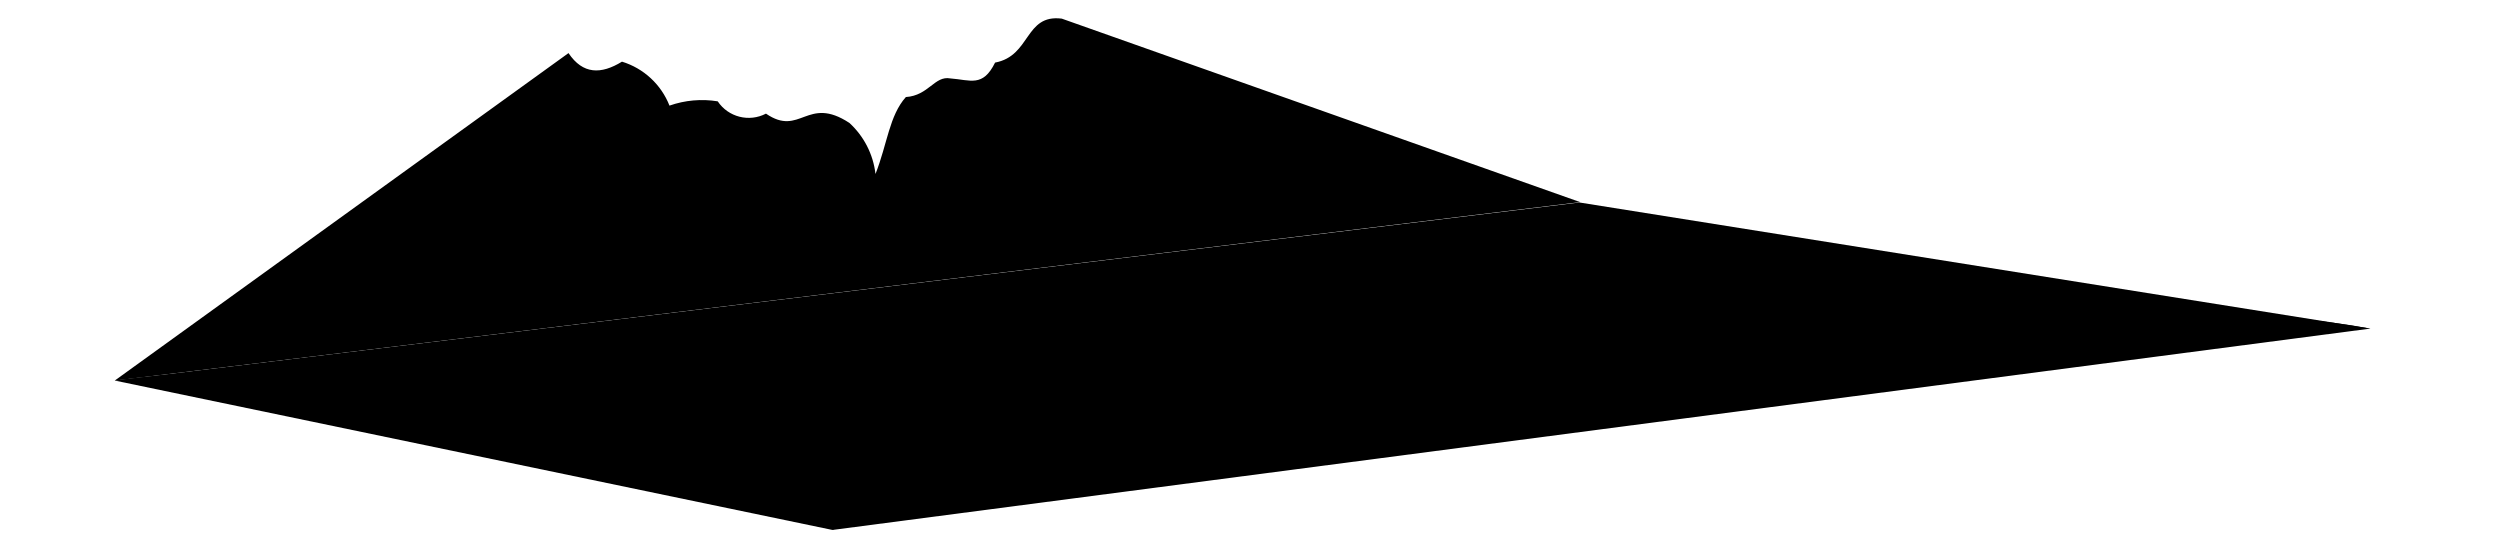
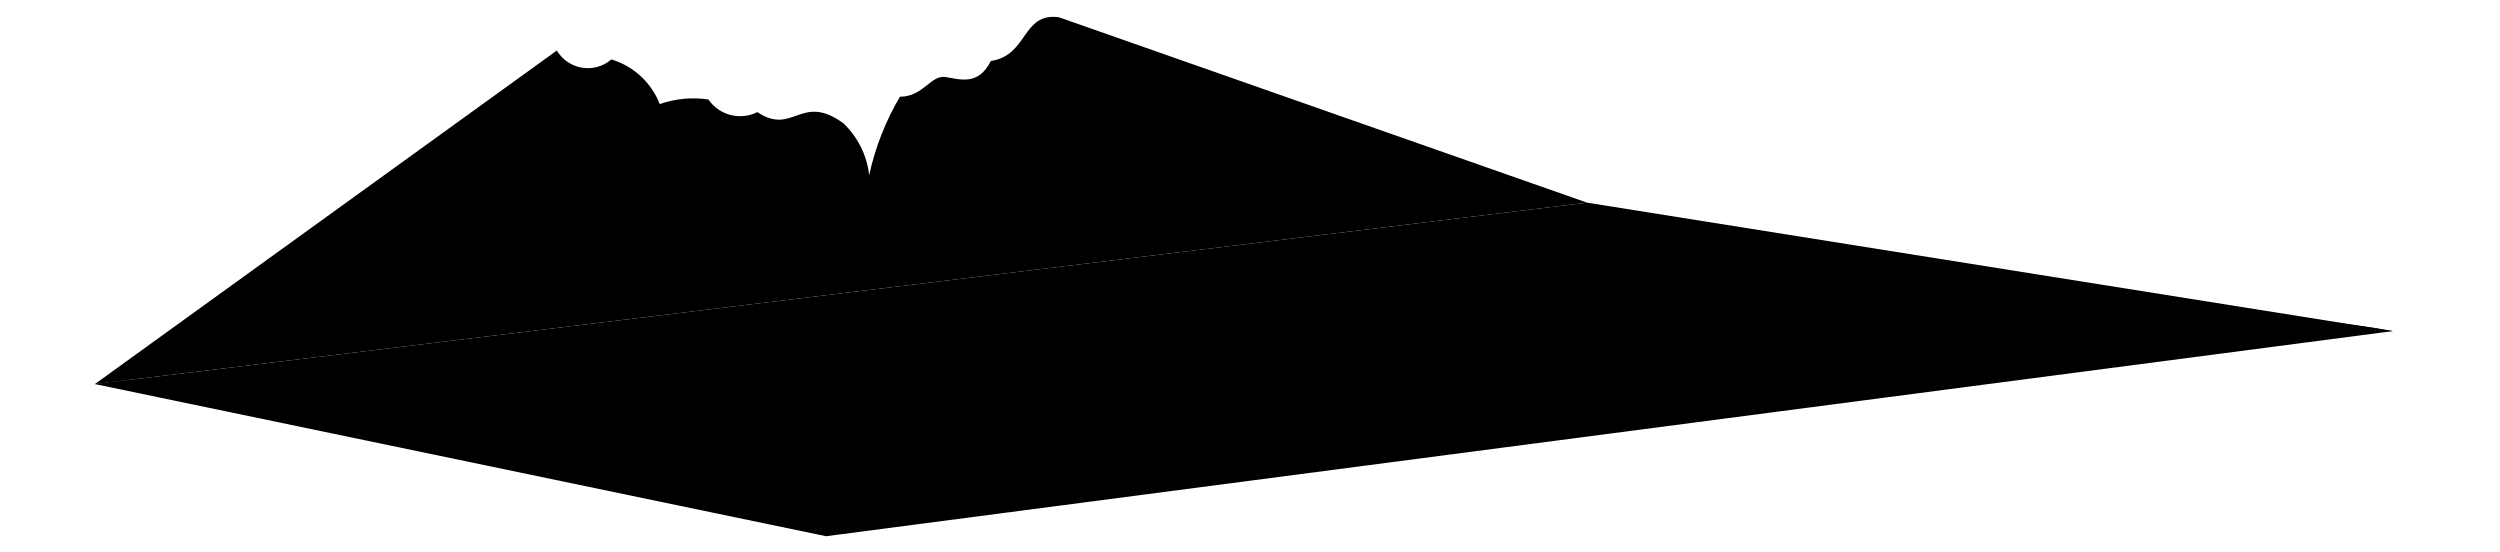
- <svg viewBox="0 0 134.21 29.46">
-   <polygon class="postalLetterLight" points="84.79 10.87 127.25 17.64 44.69 28.45 6.16 20.43 84.79 10.87" />
+ <svg viewBox="0 0 81.17 17.92">
+   <polygon class="postalLetterLight" points="51.53 6.58 77.69 10.75 26.82 17.41 3.08 12.47 51.53 6.58" />
  <g class="paperBorderLine">
-     <path d="M44.69,28.44C48.61,24,75.84,13,84.79,10.87" />
-     <path d="M127.25,17.64C108.48,14.06,17,18.91,6.16,20.43" />
+     <path d="M26.82,17.41C29.23,14.69,46,7.91,51.53,6.58" />
+     <path d="M77.69,10.75c-11.56-2.21-68,.79-74.61,1.72" />
  </g>
-   <path class="postalLetterMedium" d="M6.16,20.43,30.52,2.85C31.29,4,32.27,4,33.39,3.31a4,4,0,0,1,2.55,2.36,5.27,5.27,0,0,1,2.59-.23,2,2,0,0,0,2.59.66c1.85,1.27,2.2-1,4.48.5A4.4,4.4,0,0,1,47,9.34c.64-1.63.74-3.13,1.63-4.13,1.23-.08,1.54-1.16,2.39-1,1.08.08,1.74.49,2.4-.85C55.35,3,55,.75,57,1l27.83,9.85Z" />
-   <path class="postalLetterLight" d="M56,19.4c-.07-.31.7-.49,2-.56.78-.3.92-.57.58-.82a13.92,13.92,0,0,0,2.25-.39c.12-.31.76-.47,1.69-.54.7-.52,2.4-.21,3.32-.84.19-.15,0-.41-.64-.68a37.57,37.57,0,0,0,3.93.41c1.06-.19,2-.06,2.61-.23a5.76,5.76,0,0,1,2.48-.26c1.8-.28,3,.15,4.37-.22l-6.3,4.14Z" />
+   <path class="postalLetterMedium" d="M3.08,12.47l15-10.83a1.17,1.17,0,0,0,1.77.29,2.43,2.43,0,0,1,1.57,1.45A3.29,3.29,0,0,1,23,3.23a1.25,1.25,0,0,0,1.59.41C25.76,4.42,26,3,27.38,4a2.74,2.74,0,0,1,.84,1.69,8.58,8.58,0,0,1,1-2.55c.76,0,1-.71,1.47-.64s1.07.3,1.48-.52c1.22-.18,1-1.58,2.21-1.42L51.53,6.58Z" />
+   <path class="postalLetterLight" d="M33.78,11.84c-.05-.2.43-.3,1.26-.35.47-.18.56-.35.35-.5a10.34,10.34,0,0,0,1.39-.24c.07-.2.47-.29,1-.34.43-.32,1.48-.13,2-.51.12-.1,0-.26-.39-.42,1,.1,1.59.24,2.42.25.65-.12,1.23,0,1.61-.14A3.48,3.48,0,0,1,45,9.43c1.1-.18,1.83.09,2.69-.14l-3.88,2.55Z" />
</svg>
